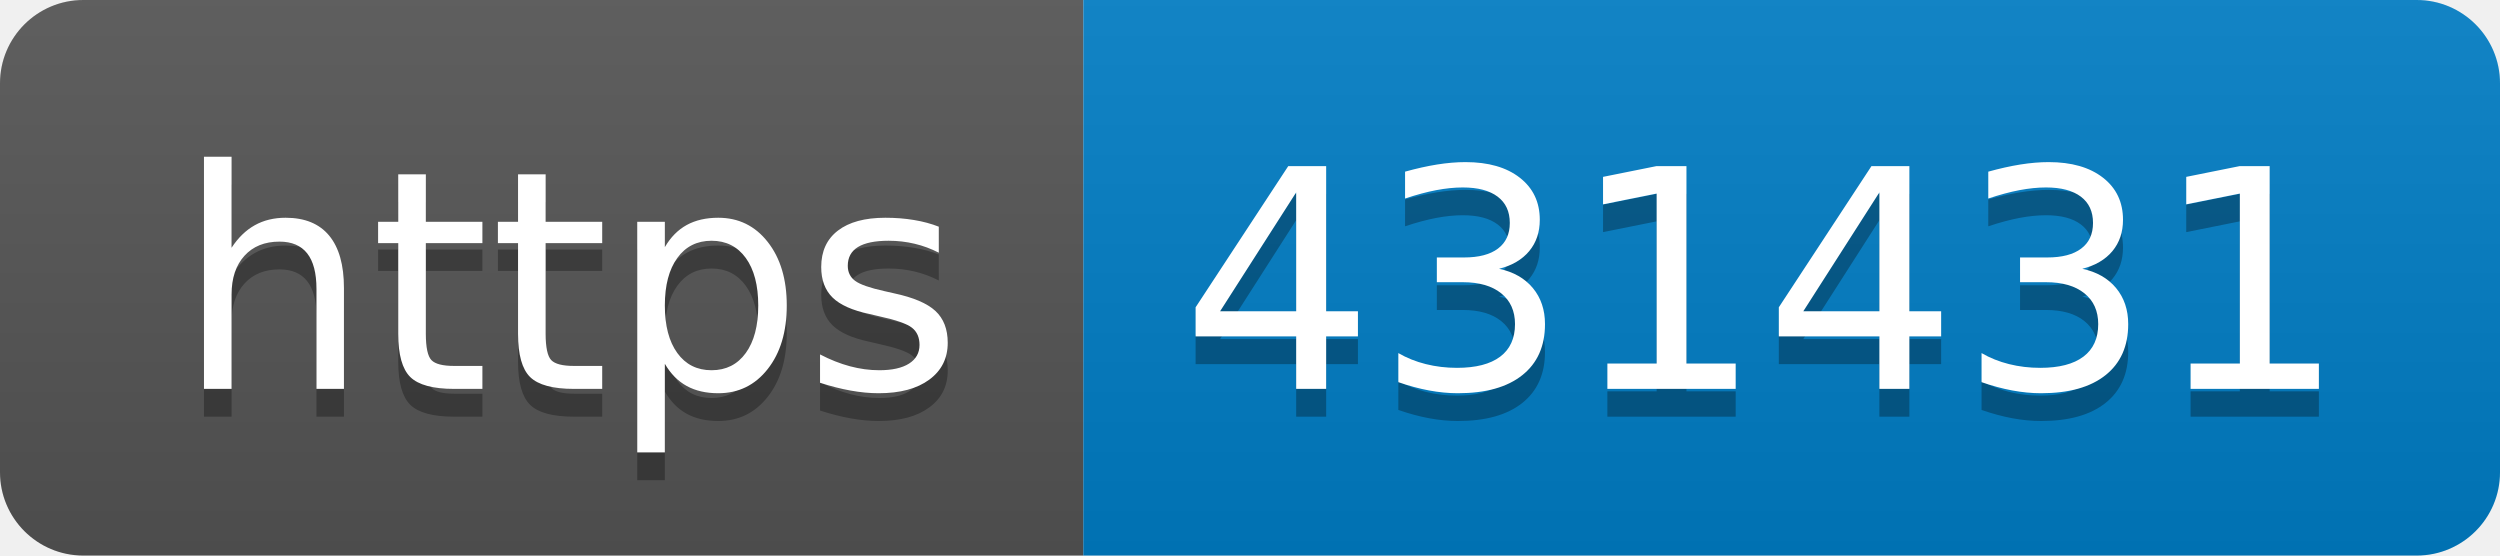
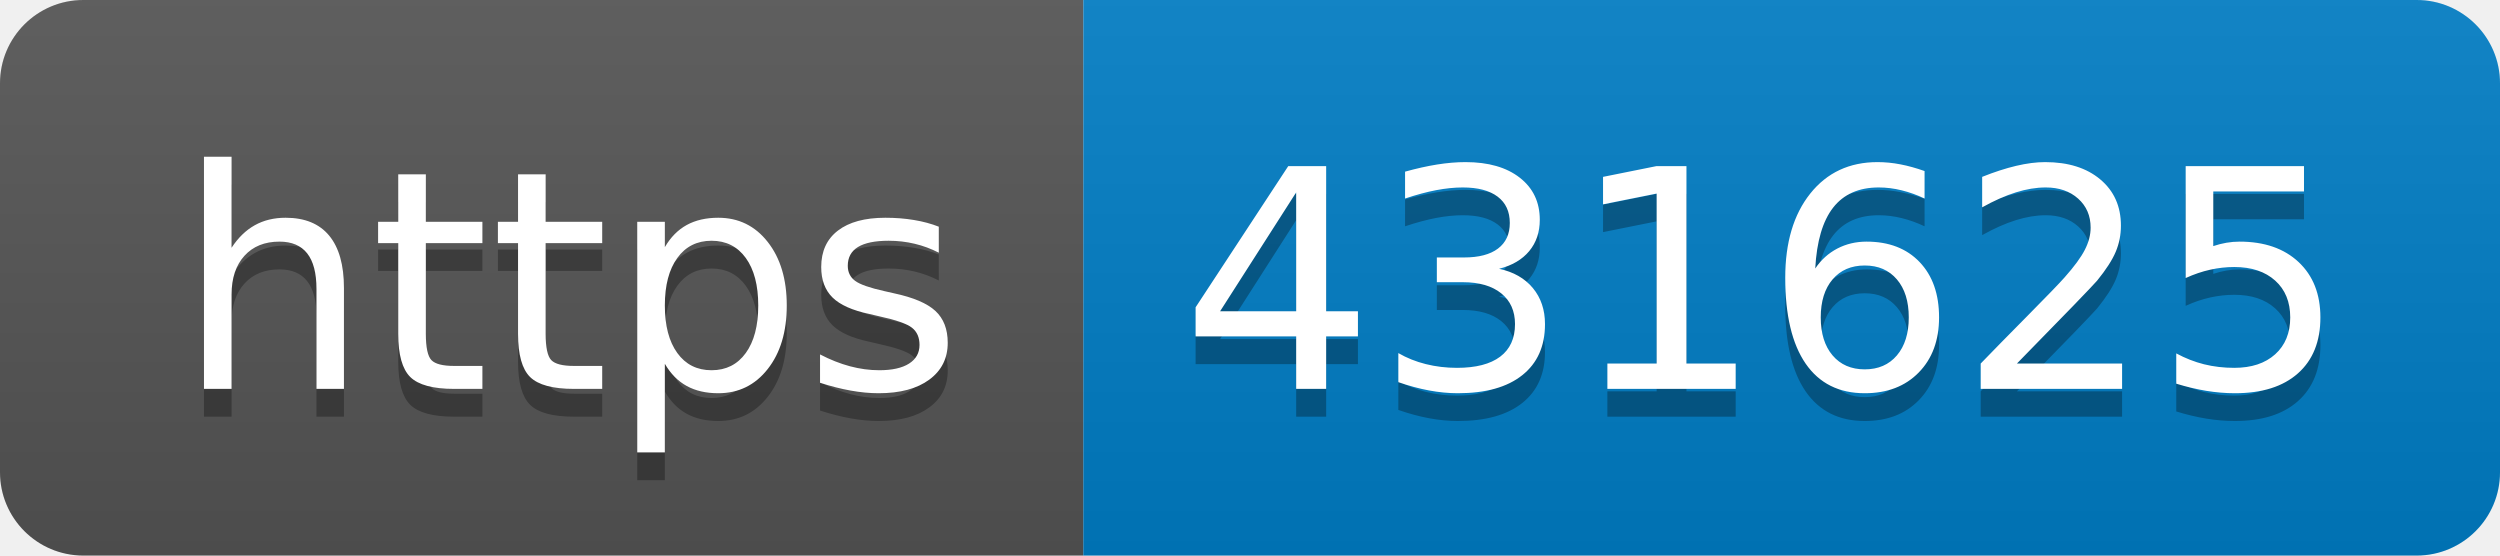
- <svg xmlns="http://www.w3.org/2000/svg" width="90" height="20" role="img" aria-label="https: 431431">
+ <svg xmlns="http://www.w3.org/2000/svg" width="90" height="20" role="img" aria-label="https: 431625">
  <linearGradient id="s" x2="0" y2="100%">
    <stop offset="0" stop-color="#bbb" stop-opacity=".1" />
    <stop offset="1" stop-opacity=".1" />
  </linearGradient>
  <clipPath id="r">
    <rect width="90" height="20" rx="3" fill="#fff" />
  </clipPath>
  <g clip-path="url(#r)">
    <rect width="39" height="20" fill="#555" />
    <rect x="39" width="51" height="20" fill="#007ec6" />
    <rect width="90" height="20" fill="url(#s)" />
  </g>
  <g fill="#fff" text-anchor="middle" font-family="Verdana,Geneva,DejaVu Sans,sans-serif" text-rendering="geometricPrecision" font-size="110">
    <text aria-hidden="true" x="205" y="150" fill="#010101" fill-opacity=".3" transform="scale(.1)" textLength="290">https</text>
    <text x="205" y="140" transform="scale(.1)" fill="#fff" textLength="290">https</text>
-     <text aria-hidden="true" x="635" y="150" fill="#010101" fill-opacity=".3" transform="scale(.1)" textLength="410">431431</text>
-     <text x="635" y="140" transform="scale(.1)" fill="#fff" textLength="410">431431</text>
+     <text aria-hidden="true" x="635" y="150" fill="#010101" fill-opacity=".3" transform="scale(.1)" textLength="410">431625</text>
+     <text x="635" y="140" transform="scale(.1)" fill="#fff" textLength="410">431625</text>
  </g>
</svg>
